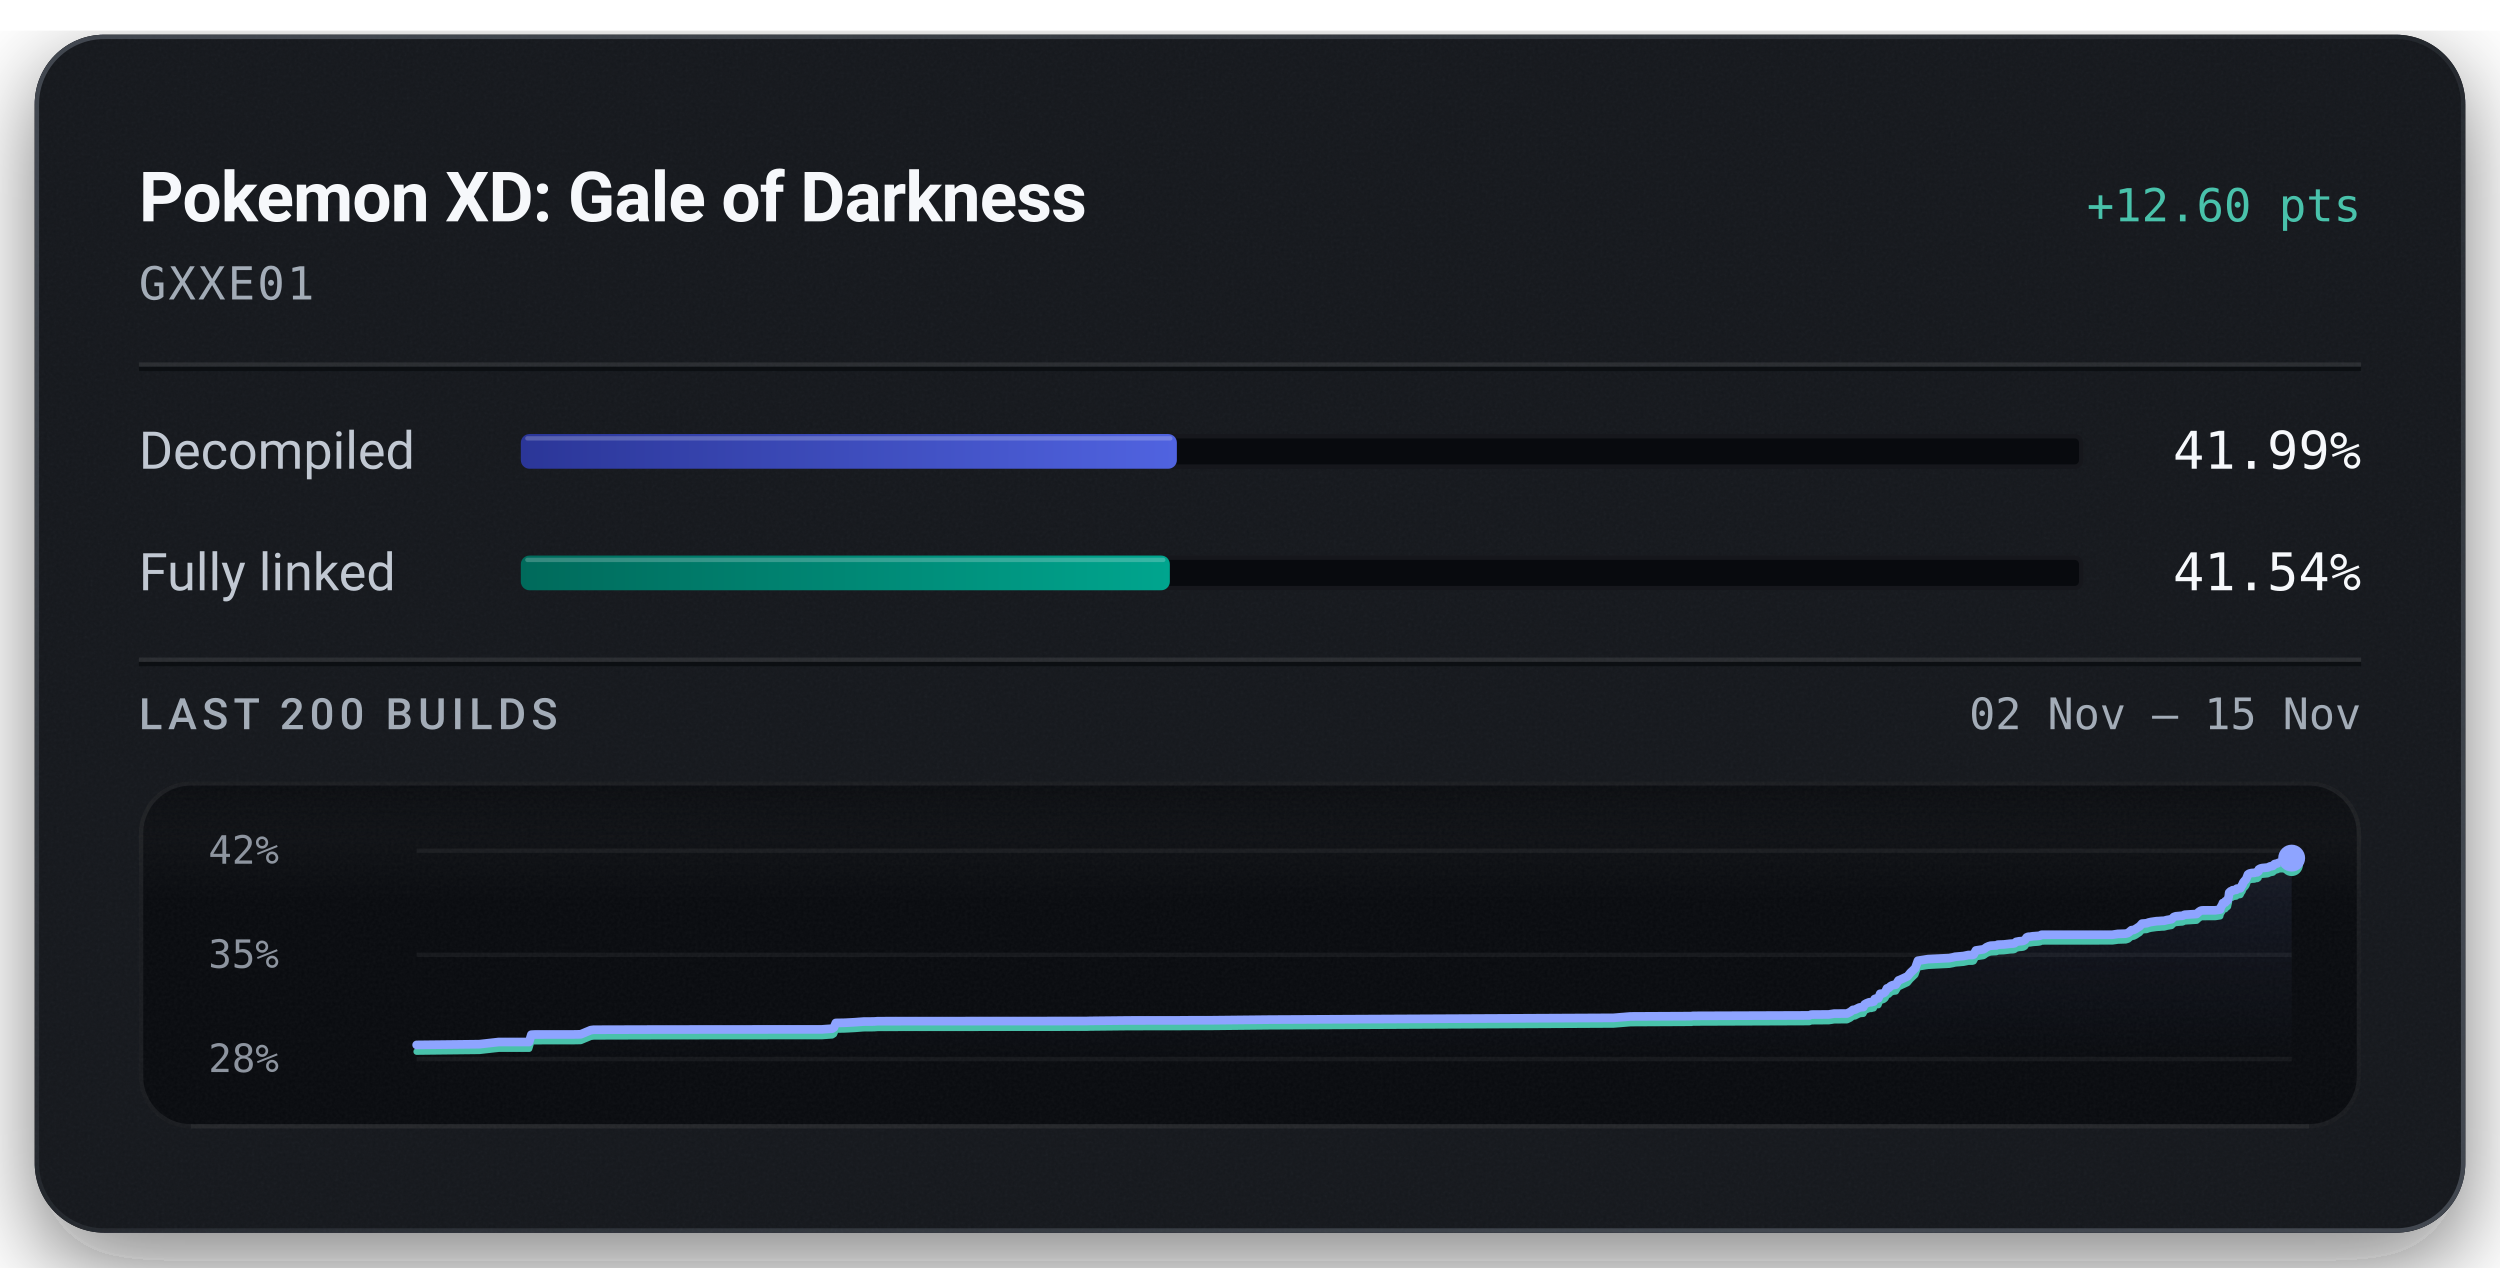
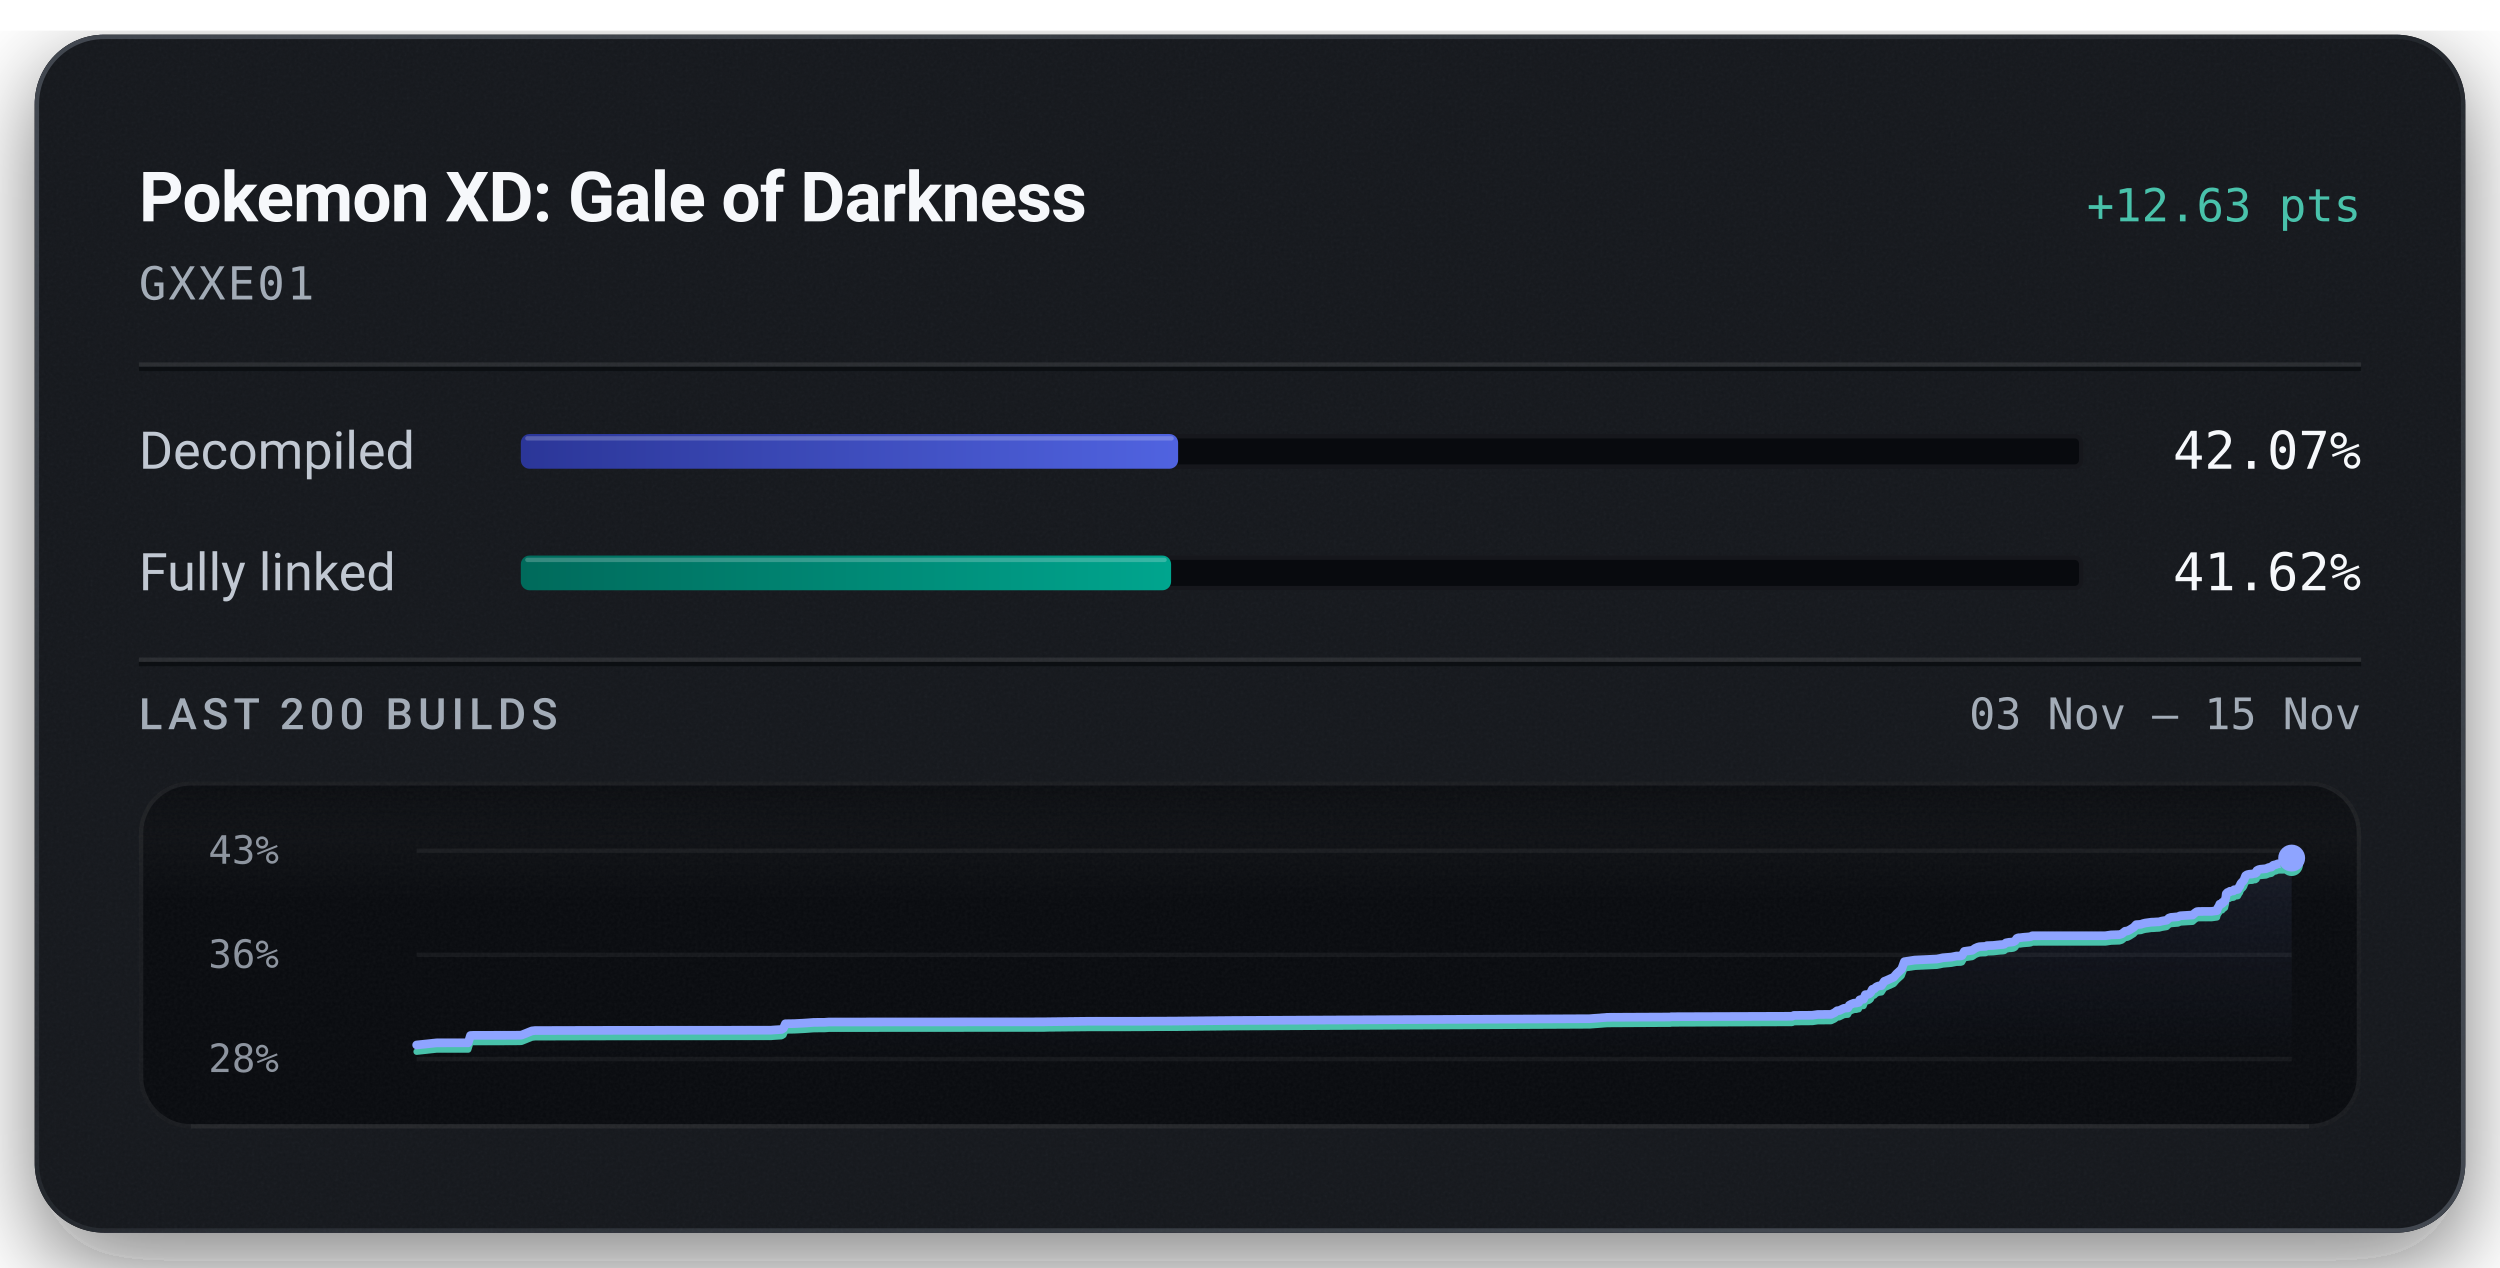
<svg xmlns="http://www.w3.org/2000/svg" width="576" height="292" viewBox="0 0 576 292" role="img" aria-labelledby="title description">
  <defs>
    <linearGradient id="badge-rim" x1="1" y1="1" x2="0" y2="0">
      <stop offset="0.15" stop-color="#6b747f" stop-opacity="0.5" />
      <stop offset="0.51" stop-color="#6b747f" stop-opacity="0.15" />
      <stop offset="0.93" stop-color="#6b747f" stop-opacity="0.5" />
    </linearGradient>
    <linearGradient id="badge-progress" x1="0" y1="0" x2="1" y2="0">
      <stop offset="0" stop-color="#2b3698" />
      <stop offset="1" stop-color="#5063e0" />
    </linearGradient>
    <linearGradient id="badge-linked" x1="0" y1="0" x2="1" y2="0">
      <stop offset="0" stop-color="#006a5b" />
      <stop offset="1" stop-color="#00a58e" />
    </linearGradient>
    <filter id="badge-grain" x="0" y="0" width="100%" height="100%">
      <feTurbulence type="fractalNoise" baseFrequency="1.4" numOctaves="2" stitchTiles="stitch" />
      <feColorMatrix type="saturate" values="0" />
    </filter>
    <filter id="badge-shadow" x="-15%" y="-15%" width="130%" height="150%">
      <feDropShadow dx="0" dy="7" stdDeviation="11" flood-color="#080a0e" flood-opacity="0.55" />
    </filter>
    <clipPath id="badge-card-clip">
      <rect x="8" y="8" width="560" height="276" rx="16" />
    </clipPath>
    <linearGradient id="badge-area" x1="0" y1="0" x2="0" y2="1">
      <stop offset="0" stop-color="#8ea4ff" stop-opacity="0.085" />
      <stop offset="1" stop-color="#8ea4ff" stop-opacity="0" />
    </linearGradient>
    <linearGradient id="badge-well-frost" x1="0" y1="0" x2="0" y2="1">
      <stop offset="0" stop-color="#f6f8fb" stop-opacity="0.045" />
      <stop offset="1" stop-color="#f6f8fb" stop-opacity="0" />
    </linearGradient>
    <linearGradient id="badge-well-shade" x1="0" y1="0" x2="0" y2="1">
      <stop offset="0" stop-color="#080a0e" stop-opacity="0.9" />
      <stop offset="1" stop-color="#080a0e" stop-opacity="0" />
    </linearGradient>
    <clipPath id="badge-well-clip">
      <rect x="32" y="180" width="512" height="80" rx="12" />
    </clipPath>
  </defs>
  <rect x="8" y="8" width="560" height="276" rx="16" fill="#14171c" filter="url(#badge-shadow)" />
  <g clip-path="url(#badge-card-clip)">
    <rect x="8" y="8" width="560" height="276" rx="16" fill="#14171c" />
    <rect x="8" y="8" width="560" height="276" filter="url(#badge-grain)" opacity="0.05" />
  </g>
  <rect x="8.5" y="8.5" width="559" height="275" rx="15.5" fill="none" stroke="url(#badge-rim)" stroke-width="1" />
  <text x="32" y="51" fill="#f6f8fb" font-family="system-ui, -apple-system, 'Segoe UI', Roboto, sans-serif" font-size="16" font-weight="600" text-anchor="start" letter-spacing="-0.2">Pokemon XD: Gale of Darkness</text>
-   <text x="544" y="51" fill="#49c2ab" font-family="ui-monospace, 'SF Mono', 'Cascadia Mono', Menlo, Consolas, monospace" font-size="10.5" font-weight="500" text-anchor="end">+12.60 pts</text>
+   <text x="544" y="51" fill="#49c2ab" font-family="ui-monospace, 'SF Mono', 'Cascadia Mono', Menlo, Consolas, monospace" font-size="10.5" font-weight="500" text-anchor="end">+12.63 pts</text>
  <text x="32" y="69" fill="#a3acb7" font-family="ui-monospace, 'SF Mono', 'Cascadia Mono', Menlo, Consolas, monospace" font-size="10.5" font-weight="400" text-anchor="start" letter-spacing="0.5">GXXE01</text>
  <line x1="32" y1="84" x2="544" y2="84" stroke="#f6f8fb" stroke-opacity="0.09" stroke-width="1" />
  <line x1="32" y1="85" x2="544" y2="85" stroke="#080a0e" stroke-opacity="0.7" stroke-width="1" />
  <text x="32" y="108" fill="#c1c8d2" font-family="system-ui, -apple-system, 'Segoe UI', Roboto, sans-serif" font-size="12" font-weight="400" text-anchor="start">Decompiled</text>
  <rect x="120" y="100" width="360" height="8" rx="2" fill="#080a0e" />
  <rect x="120.5" y="100.5" width="359" height="7" rx="1.5" fill="none" stroke="#f6f8fb" stroke-opacity="0.06" stroke-width="1" />
-   <rect x="120" y="100" width="151.15" height="8" rx="2" fill="url(#badge-progress)" />
-   <rect x="121" y="100.5" width="149.15" height="1" rx="0.5" fill="#f6f8fb" fill-opacity="0.22" />
-   <text x="544" y="108" fill="#f6f8fb" font-family="ui-monospace, 'SF Mono', 'Cascadia Mono', Menlo, Consolas, monospace" font-size="12" font-weight="500" text-anchor="end">41.99%</text>
+   <rect x="120" y="100" width="151.44" height="8" rx="2" fill="url(#badge-progress)" />
+   <rect x="121" y="100.5" width="149.44" height="1" rx="0.5" fill="#f6f8fb" fill-opacity="0.22" />
+   <text x="544" y="108" fill="#f6f8fb" font-family="ui-monospace, 'SF Mono', 'Cascadia Mono', Menlo, Consolas, monospace" font-size="12" font-weight="500" text-anchor="end">42.07%</text>
  <text x="32" y="136" fill="#c1c8d2" font-family="system-ui, -apple-system, 'Segoe UI', Roboto, sans-serif" font-size="12" font-weight="400" text-anchor="start">Fully linked</text>
  <rect x="120" y="128" width="360" height="8" rx="2" fill="#080a0e" />
  <rect x="120.5" y="128.5" width="359" height="7" rx="1.5" fill="none" stroke="#f6f8fb" stroke-opacity="0.06" stroke-width="1" />
-   <rect x="120" y="128" width="149.53" height="8" rx="2" fill="url(#badge-linked)" />
-   <rect x="121" y="128.5" width="147.53" height="1" rx="0.5" fill="#f6f8fb" fill-opacity="0.22" />
-   <text x="544" y="136" fill="#f6f8fb" font-family="ui-monospace, 'SF Mono', 'Cascadia Mono', Menlo, Consolas, monospace" font-size="12" font-weight="500" text-anchor="end">41.54%</text>
+   <rect x="120" y="128" width="149.82" height="8" rx="2" fill="url(#badge-linked)" />
+   <rect x="121" y="128.5" width="147.82" height="1" rx="0.5" fill="#f6f8fb" fill-opacity="0.22" />
+   <text x="544" y="136" fill="#f6f8fb" font-family="ui-monospace, 'SF Mono', 'Cascadia Mono', Menlo, Consolas, monospace" font-size="12" font-weight="500" text-anchor="end">41.62%</text>
  <line x1="32" y1="152" x2="544" y2="152" stroke="#f6f8fb" stroke-opacity="0.09" stroke-width="1" />
  <line x1="32" y1="153" x2="544" y2="153" stroke="#080a0e" stroke-opacity="0.7" stroke-width="1" />
  <text x="32" y="168" fill="#a3acb7" font-family="system-ui, -apple-system, 'Segoe UI', Roboto, sans-serif" font-size="10" font-weight="500" text-anchor="start" letter-spacing="1.2">LAST 200 BUILDS</text>
-   <text x="544" y="168" fill="#a3acb7" font-family="ui-monospace, 'SF Mono', 'Cascadia Mono', Menlo, Consolas, monospace" font-size="10" font-weight="400" text-anchor="end">02 Nov – 15 Nov</text>
+   <text x="544" y="168" fill="#a3acb7" font-family="ui-monospace, 'SF Mono', 'Cascadia Mono', Menlo, Consolas, monospace" font-size="10" font-weight="400" text-anchor="end">03 Nov – 15 Nov</text>
  <g clip-path="url(#badge-well-clip)">
    <rect x="32" y="180" width="512" height="80" rx="12" fill="#080a0e" />
    <rect x="32" y="180" width="512" height="28" fill="url(#badge-well-frost)" />
    <rect x="32" y="180" width="512" height="14" fill="url(#badge-well-shade)" />
    <rect x="32" y="180" width="512" height="80" filter="url(#badge-grain)" opacity="0.05" />
  </g>
  <rect x="32.5" y="180.5" width="511" height="79" rx="11.5" fill="none" stroke="#f6f8fb" stroke-opacity="0.07" stroke-width="1" />
  <line x1="44" y1="259.5" x2="532" y2="259.5" stroke="#f6f8fb" stroke-opacity="0.05" stroke-width="1" />
-   <text x="48" y="199" fill="#a3acb7" font-family="ui-monospace, 'SF Mono', 'Cascadia Mono', Menlo, Consolas, monospace" font-size="9" font-weight="400" text-anchor="start" fill-opacity="0.85">42%</text>
-   <text x="48" y="223" fill="#a3acb7" font-family="ui-monospace, 'SF Mono', 'Cascadia Mono', Menlo, Consolas, monospace" font-size="9" font-weight="400" text-anchor="start" fill-opacity="0.85">35%</text>
+   <text x="48" y="199" fill="#a3acb7" font-family="ui-monospace, 'SF Mono', 'Cascadia Mono', Menlo, Consolas, monospace" font-size="9" font-weight="400" text-anchor="start" fill-opacity="0.85">43%</text>
+   <text x="48" y="223" fill="#a3acb7" font-family="ui-monospace, 'SF Mono', 'Cascadia Mono', Menlo, Consolas, monospace" font-size="9" font-weight="400" text-anchor="start" fill-opacity="0.85">36%</text>
  <text x="48" y="247" fill="#a3acb7" font-family="ui-monospace, 'SF Mono', 'Cascadia Mono', Menlo, Consolas, monospace" font-size="9" font-weight="400" text-anchor="start" fill-opacity="0.85">28%</text>
  <line x1="96" y1="196.00" x2="528" y2="196.00" stroke="#f6f8fb" stroke-opacity="0.055" stroke-width="1" />
  <line x1="96" y1="220.00" x2="528" y2="220.00" stroke="#f6f8fb" stroke-opacity="0.055" stroke-width="1" />
  <line x1="96" y1="244.00" x2="528" y2="244.00" stroke="#f6f8fb" stroke-opacity="0.055" stroke-width="1" />
-   <path d="M96.00,240.75 L110.43,240.58 L114.88,240.08 L121.91,240.08 L122.42,238.39 L123.15,238.35 L131.99,238.34 L133.63,238.31 L133.83,238.29 L136.11,237.34 L136.78,237.25 L150.22,237.21 L165.16,237.19 L189.39,237.17 L189.75,237.14 L191.72,237.00 L192.14,236.73 L192.58,235.68 L194.43,235.65 L194.73,235.64 L196.84,235.53 L198.93,235.37 L201.39,235.35 L202.26,235.28 L213.88,235.27 L250.31,235.24 L251.08,235.21 L260.20,235.11 L271.16,235.10 L274.81,235.07 L278.76,235.07 L292.50,234.92 L371.77,234.51 L375.69,234.19 L389.09,234.12 L389.70,234.12 L389.98,234.06 L390.84,234.05 L416.87,233.95 L417.28,233.76 L421.35,233.73 L422.56,233.54 L425.56,233.51 L426.33,233.13 L426.92,232.67 L427.37,232.64 L428.39,232.13 L428.84,232.06 L429.30,232.03 L429.63,231.40 L430.04,231.17 L430.68,230.92 L431.18,230.90 L431.47,230.81 L431.70,230.77 L431.93,230.17 L432.18,230.08 L432.78,230.02 L433.19,228.96 L433.65,228.93 L434.04,228.79 L434.38,228.50 L434.76,227.72 L435.19,227.62 L435.51,227.28 L435.76,227.11 L436.13,226.96 L436.80,226.87 L437.41,225.89 L437.88,225.70 L439.51,224.94 L440.15,224.15 L441.27,223.07 L441.89,221.35 L444.20,220.98 L449.09,220.74 L449.87,220.59 L450.46,220.44 L452.39,220.27 L453.25,220.09 L453.54,220.03 L454.42,220.03 L454.73,219.93 L455.25,218.98 L457.00,218.72 L457.32,218.52 L457.67,218.25 L458.20,218.01 L458.61,217.89 L459.23,217.85 L459.98,217.82 L460.29,217.65 L460.58,217.64 L461.68,217.60 L463.17,217.43 L463.82,217.39 L464.15,217.32 L464.54,217.00 L465.21,216.87 L465.70,216.84 L466.19,216.76 L466.56,216.55 L466.94,215.98 L467.28,215.83 L467.68,215.82 L468.34,215.72 L469.67,215.62 L470.05,215.55 L470.37,215.37 L486.69,215.36 L487.95,215.17 L489.78,215.11 L490.35,214.93 L491.09,214.31 L491.59,214.26 L492.14,213.98 L492.62,213.65 L492.97,213.44 L493.53,212.80 L494.09,212.76 L494.58,212.72 L495.06,212.54 L495.58,212.42 L496.08,212.35 L496.91,212.23 L497.44,212.21 L498.03,212.16 L498.62,212.14 L499.26,211.97 L499.77,211.88 L500.34,211.78 L500.85,211.27 L501.30,211.11 L501.80,211.07 L502.30,211.02 L502.84,210.99 L503.35,210.75 L506.11,210.58 L506.61,210.11 L507.06,209.81 L507.43,209.75 L510.36,209.74 L511.53,209.57 L511.63,209.10 L511.75,208.90 L511.86,208.68 L511.96,208.58 L512.15,208.06 L512.69,207.94 L512.77,207.62 L513.02,207.60 L513.31,207.35 L513.42,206.80 L513.51,206.51 L513.60,205.67 L513.77,205.51 L513.88,205.38 L513.98,205.33 L514.29,205.28 L514.41,205.10 L514.67,205.09 L514.79,205.07 L515.23,205.01 L515.28,204.82 L515.38,204.74 L516.00,204.69 L516.19,204.66 L516.57,203.91 L516.66,203.86 L516.82,203.36 L517.06,203.07 L517.14,202.95 L517.34,202.79 L517.57,202.43 L517.74,201.97 L517.92,201.49 L518.23,201.27 L518.78,201.14 L519.40,201.11 L519.76,200.98 L520.08,200.97 L520.35,200.77 L520.43,200.31 L520.78,200.11 L521.18,200.00 L522.45,199.88 L522.69,199.78 L523.08,199.60 L523.28,199.58 L523.68,199.50 L523.84,199.28 L523.94,199.27 L524.07,199.08 L524.71,198.93 L524.92,198.82 L525.15,198.74 L526.35,198.71 L527.00,198.17 L527.73,197.90 L528.00,197.71 L528.00,244.00 L96.00,244.00 Z" fill="url(#badge-area)" />
-   <path d="M96.00,242.29 L110.43,242.12 L114.88,241.62 L121.91,241.62 L122.42,239.93 L123.15,239.89 L131.99,239.88 L133.63,239.85 L133.83,239.83 L136.11,238.88 L136.78,238.79 L150.22,238.75 L165.16,238.73 L189.39,238.71 L189.75,238.68 L191.72,238.54 L192.14,238.27 L192.58,237.22 L194.43,237.19 L194.73,237.18 L196.84,237.07 L198.93,236.91 L201.39,236.89 L202.26,236.82 L213.88,236.81 L250.31,236.78 L251.08,236.75 L260.20,236.65 L271.16,236.64 L274.81,236.61 L278.76,236.61 L292.50,236.46 L371.77,236.05 L375.69,235.73 L389.09,235.66 L389.70,235.66 L389.98,235.60 L390.84,235.59 L416.87,235.49 L417.28,235.30 L421.35,235.27 L422.56,235.08 L425.56,235.05 L426.33,234.67 L426.92,234.21 L427.37,234.18 L428.39,233.67 L428.84,233.60 L429.30,233.57 L429.63,232.94 L430.04,232.71 L430.68,232.46 L431.18,232.44 L431.47,232.35 L431.70,232.31 L431.93,231.71 L432.18,231.62 L432.78,231.56 L433.19,230.50 L433.65,230.47 L434.04,230.33 L434.38,230.04 L434.76,229.26 L435.19,229.16 L435.51,228.82 L435.76,228.65 L436.13,228.50 L436.80,228.41 L437.41,227.43 L437.88,227.24 L439.51,226.48 L440.15,225.69 L441.27,224.61 L441.89,222.89 L444.20,222.52 L449.09,222.27 L449.87,222.13 L450.46,221.98 L452.39,221.81 L453.25,221.63 L453.54,221.57 L454.42,221.57 L454.73,221.47 L455.25,220.52 L457.00,220.26 L457.32,220.06 L457.67,219.79 L458.20,219.55 L458.61,219.43 L459.23,219.39 L459.98,219.36 L460.29,219.19 L460.58,219.18 L461.68,219.14 L463.17,218.96 L463.82,218.93 L464.15,218.86 L464.54,218.54 L465.21,218.41 L465.70,218.38 L466.19,218.30 L466.56,218.09 L466.94,217.52 L467.28,217.37 L467.68,217.36 L468.34,217.26 L469.67,217.16 L470.05,217.09 L470.37,216.91 L486.69,216.89 L487.95,216.71 L489.78,216.65 L490.35,216.47 L491.09,215.85 L491.59,215.80 L492.14,215.52 L492.62,215.19 L492.97,214.98 L493.53,214.34 L494.09,214.29 L494.58,214.26 L495.06,214.08 L495.58,213.96 L496.08,213.89 L496.91,213.77 L497.44,213.75 L498.03,213.70 L498.62,213.68 L499.26,213.51 L499.77,213.42 L500.34,213.32 L500.85,212.81 L501.30,212.65 L501.80,212.61 L502.30,212.56 L502.84,212.53 L503.35,212.29 L506.11,212.12 L506.61,211.65 L507.06,211.35 L507.43,211.29 L510.36,211.28 L511.53,211.11 L511.63,210.64 L511.75,210.44 L511.86,210.22 L511.96,210.12 L512.15,209.60 L512.69,209.48 L512.77,209.16 L513.02,209.14 L513.31,208.89 L513.42,208.34 L513.51,208.04 L513.60,207.21 L513.77,207.05 L513.88,206.92 L513.98,206.87 L514.29,206.82 L514.41,206.64 L514.67,206.63 L514.79,206.61 L515.23,206.55 L515.28,206.36 L515.38,206.28 L516.00,206.23 L516.19,206.20 L516.57,205.44 L516.66,205.40 L516.82,204.90 L517.06,204.61 L517.14,204.49 L517.34,204.33 L517.57,203.97 L517.74,203.51 L517.92,203.03 L518.23,202.81 L518.78,202.68 L519.40,202.65 L519.76,202.52 L520.08,202.51 L520.35,202.31 L520.43,201.85 L520.78,201.65 L521.18,201.54 L522.45,201.42 L522.69,201.32 L523.08,201.14 L523.28,201.12 L523.68,201.04 L523.84,200.82 L523.94,200.81 L524.07,200.62 L524.71,200.47 L524.92,200.36 L525.15,200.28 L526.35,200.25 L527.00,199.71 L527.73,199.44 L528.00,199.25" fill="none" stroke="#49c2ab" stroke-width="1.5" stroke-linejoin="round" stroke-linecap="round" />
-   <path d="M96.00,240.75 L110.43,240.58 L114.88,240.08 L121.91,240.08 L122.42,238.39 L123.15,238.35 L131.99,238.34 L133.63,238.31 L133.83,238.29 L136.11,237.34 L136.78,237.25 L150.22,237.21 L165.16,237.19 L189.39,237.17 L189.75,237.14 L191.72,237.00 L192.14,236.73 L192.58,235.68 L194.43,235.65 L194.73,235.64 L196.84,235.53 L198.93,235.37 L201.39,235.35 L202.26,235.28 L213.88,235.27 L250.31,235.24 L251.08,235.21 L260.20,235.11 L271.16,235.10 L274.81,235.07 L278.76,235.07 L292.50,234.92 L371.77,234.51 L375.69,234.19 L389.09,234.12 L389.70,234.12 L389.98,234.06 L390.84,234.05 L416.87,233.95 L417.28,233.76 L421.35,233.73 L422.56,233.54 L425.56,233.51 L426.33,233.13 L426.92,232.67 L427.37,232.64 L428.39,232.13 L428.84,232.06 L429.30,232.03 L429.63,231.40 L430.04,231.17 L430.68,230.92 L431.18,230.90 L431.47,230.81 L431.70,230.77 L431.93,230.17 L432.18,230.08 L432.78,230.02 L433.19,228.96 L433.65,228.93 L434.04,228.79 L434.38,228.50 L434.76,227.72 L435.19,227.62 L435.51,227.28 L435.76,227.11 L436.13,226.96 L436.80,226.87 L437.41,225.89 L437.88,225.70 L439.51,224.94 L440.15,224.15 L441.27,223.07 L441.89,221.35 L444.20,220.98 L449.09,220.74 L449.87,220.59 L450.46,220.44 L452.39,220.27 L453.25,220.09 L453.54,220.03 L454.42,220.03 L454.73,219.93 L455.25,218.98 L457.00,218.72 L457.32,218.52 L457.67,218.25 L458.20,218.01 L458.61,217.89 L459.23,217.85 L459.98,217.82 L460.29,217.65 L460.58,217.64 L461.68,217.60 L463.17,217.43 L463.82,217.39 L464.15,217.32 L464.54,217.00 L465.21,216.87 L465.70,216.84 L466.19,216.76 L466.56,216.55 L466.94,215.98 L467.28,215.83 L467.68,215.82 L468.34,215.72 L469.67,215.62 L470.05,215.55 L470.37,215.37 L486.69,215.36 L487.95,215.17 L489.78,215.11 L490.35,214.93 L491.09,214.31 L491.59,214.26 L492.14,213.98 L492.62,213.65 L492.97,213.44 L493.53,212.80 L494.09,212.76 L494.58,212.72 L495.06,212.54 L495.58,212.42 L496.08,212.35 L496.91,212.23 L497.44,212.21 L498.03,212.16 L498.62,212.14 L499.26,211.97 L499.77,211.88 L500.34,211.78 L500.85,211.27 L501.30,211.11 L501.80,211.07 L502.30,211.02 L502.84,210.99 L503.35,210.75 L506.11,210.58 L506.61,210.11 L507.06,209.81 L507.43,209.75 L510.36,209.74 L511.53,209.57 L511.63,209.10 L511.75,208.90 L511.86,208.68 L511.96,208.58 L512.15,208.06 L512.69,207.94 L512.77,207.62 L513.02,207.60 L513.31,207.35 L513.42,206.80 L513.51,206.51 L513.60,205.67 L513.77,205.51 L513.88,205.38 L513.98,205.33 L514.29,205.28 L514.41,205.10 L514.67,205.09 L514.79,205.07 L515.23,205.01 L515.28,204.82 L515.38,204.74 L516.00,204.69 L516.19,204.66 L516.57,203.91 L516.66,203.86 L516.82,203.36 L517.06,203.07 L517.14,202.95 L517.34,202.79 L517.57,202.43 L517.74,201.97 L517.92,201.49 L518.23,201.27 L518.78,201.14 L519.40,201.11 L519.76,200.98 L520.08,200.97 L520.35,200.77 L520.43,200.31 L520.78,200.11 L521.18,200.00 L522.45,199.88 L522.69,199.78 L523.08,199.60 L523.28,199.58 L523.68,199.50 L523.84,199.28 L523.94,199.27 L524.07,199.08 L524.71,198.93 L524.92,198.82 L525.15,198.74 L526.35,198.71 L527.00,198.17 L527.73,197.90 L528.00,197.71" fill="none" stroke="#8ea4ff" stroke-width="2" stroke-linejoin="round" stroke-linecap="round" />
-   <circle cx="528.00" cy="199.25" r="2.6" fill="#49c2ab" />
-   <circle cx="528.00" cy="197.71" r="3.1" fill="#8ea4ff" />
+   <path d="M96.00,240.76 L100.60,240.27 L107.87,240.26 L108.40,238.58 L109.16,238.54 L118.30,238.53 L119.99,238.50 L120.19,238.47 L122.55,237.52 L123.25,237.44 L137.14,237.40 L152.60,237.38 L177.65,237.36 L178.02,237.32 L180.06,237.19 L180.50,236.92 L180.95,235.87 L182.87,235.84 L183.18,235.83 L185.36,235.72 L187.52,235.56 L190.06,235.54 L190.96,235.47 L202.98,235.46 L240.65,235.43 L241.45,235.41 L250.88,235.30 L262.21,235.30 L265.99,235.27 L270.07,235.26 L284.28,235.12 L366.25,234.71 L370.31,234.39 L384.16,234.32 L384.80,234.31 L385.09,234.25 L385.98,234.25 L412.89,234.15 L413.32,233.95 L417.52,233.92 L418.78,233.74 L421.88,233.71 L422.68,233.33 L423.29,232.87 L423.75,232.84 L424.81,232.33 L425.27,232.26 L425.75,232.23 L426.09,231.60 L426.51,231.37 L427.17,231.12 L427.69,231.11 L427.99,231.01 L428.24,230.97 L428.47,230.37 L428.73,230.28 L429.35,230.23 L429.77,229.17 L430.25,229.14 L430.65,229.00 L431.00,228.71 L431.39,227.93 L431.84,227.83 L432.17,227.49 L432.43,227.32 L432.82,227.17 L433.50,227.08 L434.13,226.10 L434.62,225.91 L436.30,225.15 L436.97,224.37 L438.13,223.29 L438.77,221.57 L441.16,221.20 L446.22,220.96 L447.02,220.81 L447.63,220.67 L449.63,220.50 L450.52,220.32 L450.81,220.26 L451.72,220.26 L452.04,220.15 L452.58,219.20 L454.39,218.95 L454.72,218.74 L455.08,218.48 L455.64,218.24 L456.06,218.12 L456.70,218.08 L457.48,218.05 L457.80,217.88 L458.10,217.87 L459.23,217.83 L460.78,217.66 L461.45,217.62 L461.79,217.55 L462.19,217.23 L462.88,217.10 L463.39,217.07 L463.90,216.99 L464.28,216.78 L464.67,216.21 L465.03,216.06 L465.44,216.05 L466.12,215.96 L467.50,215.85 L467.89,215.79 L468.22,215.60 L485.10,215.59 L486.40,215.40 L488.29,215.34 L488.88,215.16 L489.64,214.55 L490.16,214.50 L490.73,214.21 L491.23,213.89 L491.59,213.68 L492.18,213.04 L492.75,213.00 L493.26,212.96 L493.75,212.79 L494.29,212.66 L494.81,212.59 L495.67,212.47 L496.21,212.46 L496.82,212.41 L497.43,212.39 L498.10,212.21 L498.62,212.12 L499.21,212.03 L499.73,211.52 L500.20,211.36 L500.73,211.32 L501.24,211.27 L501.80,211.23 L502.32,210.99 L505.18,210.82 L505.70,210.36 L506.16,210.05 L506.55,210.00 L509.57,209.98 L510.78,209.82 L510.89,209.34 L511.01,209.15 L511.13,208.93 L511.23,208.83 L511.43,208.31 L511.98,208.19 L512.07,207.87 L512.33,207.85 L512.62,207.60 L512.74,207.05 L512.83,206.76 L512.92,205.93 L513.10,205.76 L513.21,205.63 L513.32,205.58 L513.64,205.54 L513.77,205.35 L514.04,205.35 L514.15,205.32 L514.61,205.26 L514.67,205.08 L514.76,204.99 L515.40,204.95 L515.60,204.91 L516.00,204.16 L516.09,204.12 L516.25,203.62 L516.50,203.33 L516.59,203.21 L516.79,203.05 L517.03,202.69 L517.20,202.23 L517.39,201.76 L517.72,201.54 L518.28,201.41 L518.92,201.37 L519.30,201.25 L519.63,201.23 L519.90,201.04 L519.99,200.58 L520.35,200.38 L520.77,200.27 L522.08,200.15 L522.32,200.05 L522.72,199.87 L522.94,199.84 L523.35,199.77 L523.51,199.54 L523.62,199.53 L523.76,199.35 L524.42,199.19 L524.63,199.09 L524.87,199.01 L526.11,198.98 L526.78,198.44 L527.54,198.18 L527.82,197.98 L528.00,197.70 L528.00,244.00 L96.00,244.00 Z" fill="url(#badge-area)" />
+   <path d="M96.00,242.30 L100.60,241.80 L107.87,241.80 L108.40,240.11 L109.16,240.08 L118.30,240.07 L119.99,240.04 L120.19,240.01 L122.55,239.06 L123.25,238.98 L137.14,238.94 L152.60,238.91 L177.65,238.90 L178.02,238.86 L180.06,238.73 L180.50,238.46 L180.95,237.41 L182.87,237.38 L183.18,237.37 L185.36,237.26 L187.52,237.10 L190.06,237.08 L190.96,237.01 L202.98,237.00 L240.65,236.97 L241.45,236.94 L250.88,236.84 L262.21,236.83 L265.99,236.80 L270.07,236.80 L284.28,236.65 L366.25,236.24 L370.31,235.93 L384.16,235.85 L384.80,235.85 L385.09,235.79 L385.98,235.79 L412.89,235.68 L413.32,235.49 L417.52,235.46 L418.78,235.28 L421.88,235.25 L422.68,234.87 L423.29,234.41 L423.75,234.38 L424.81,233.86 L425.27,233.80 L425.75,233.77 L426.09,233.14 L426.51,232.91 L427.17,232.66 L427.69,232.64 L427.99,232.55 L428.24,232.51 L428.47,231.91 L428.73,231.82 L429.35,231.76 L429.77,230.70 L430.25,230.67 L430.65,230.54 L431.00,230.25 L431.39,229.46 L431.84,229.36 L432.17,229.02 L432.43,228.86 L432.82,228.71 L433.50,228.62 L434.13,227.64 L434.62,227.45 L436.30,226.69 L436.97,225.90 L438.13,224.83 L438.77,223.11 L441.16,222.74 L446.22,222.50 L447.02,222.35 L447.63,222.21 L449.63,222.03 L450.52,221.85 L450.81,221.80 L451.72,221.79 L452.04,221.69 L452.58,220.74 L454.39,220.49 L454.72,220.28 L455.08,220.02 L455.64,219.78 L456.06,219.65 L456.70,219.61 L457.48,219.59 L457.80,219.42 L458.10,219.41 L459.23,219.37 L460.78,219.19 L461.45,219.15 L461.79,219.09 L462.19,218.77 L462.88,218.63 L463.39,218.61 L463.90,218.53 L464.28,218.32 L464.67,217.75 L465.03,217.60 L465.44,217.59 L466.12,217.49 L467.50,217.39 L467.89,217.32 L468.22,217.14 L485.10,217.13 L486.40,216.94 L488.29,216.88 L488.88,216.70 L489.64,216.08 L490.16,216.04 L490.73,215.75 L491.23,215.43 L491.59,215.21 L492.18,214.58 L492.75,214.53 L493.26,214.49 L493.75,214.32 L494.29,214.19 L494.81,214.13 L495.67,214.00 L496.21,213.99 L496.82,213.94 L497.43,213.92 L498.10,213.75 L498.62,213.66 L499.21,213.56 L499.73,213.05 L500.20,212.89 L500.73,212.85 L501.24,212.81 L501.80,212.77 L502.32,212.53 L505.18,212.36 L505.70,211.89 L506.16,211.59 L506.55,211.53 L509.57,211.52 L510.78,211.36 L510.89,210.88 L511.01,210.68 L511.13,210.46 L511.23,210.37 L511.43,209.85 L511.98,209.73 L512.07,209.40 L512.33,209.38 L512.62,209.14 L512.74,208.59 L512.83,208.30 L512.92,207.47 L513.10,207.30 L513.21,207.17 L513.32,207.12 L513.64,207.08 L513.77,206.89 L514.04,206.88 L514.15,206.86 L514.61,206.80 L514.67,206.62 L514.76,206.53 L515.40,206.49 L515.60,206.45 L516.00,205.70 L516.09,205.65 L516.25,205.15 L516.50,204.87 L516.59,204.75 L516.79,204.59 L517.03,204.23 L517.20,203.77 L517.39,203.29 L517.72,203.07 L518.28,202.94 L518.92,202.91 L519.30,202.78 L519.63,202.77 L519.90,202.57 L519.99,202.11 L520.35,201.91 L520.77,201.81 L522.08,201.69 L522.32,201.59 L522.72,201.40 L522.94,201.38 L523.35,201.30 L523.51,201.08 L523.62,201.07 L523.76,200.88 L524.42,200.73 L524.63,200.62 L524.87,200.54 L526.11,200.52 L526.78,199.98 L527.54,199.71 L527.82,199.52 L528.00,199.24" fill="none" stroke="#49c2ab" stroke-width="1.5" stroke-linejoin="round" stroke-linecap="round" />
+   <path d="M96.00,240.76 L100.60,240.27 L107.87,240.26 L108.40,238.58 L109.16,238.54 L118.30,238.53 L119.99,238.50 L120.19,238.47 L122.55,237.52 L123.25,237.44 L137.14,237.40 L152.60,237.38 L177.65,237.36 L178.02,237.32 L180.06,237.19 L180.50,236.92 L180.95,235.87 L182.87,235.84 L183.18,235.83 L185.36,235.72 L187.52,235.56 L190.06,235.54 L190.96,235.47 L202.98,235.46 L240.65,235.43 L241.45,235.41 L250.88,235.30 L262.21,235.30 L265.99,235.27 L270.07,235.26 L284.28,235.12 L366.25,234.71 L370.31,234.39 L384.16,234.32 L384.80,234.31 L385.09,234.25 L385.98,234.25 L412.89,234.15 L413.32,233.95 L417.52,233.92 L418.78,233.74 L421.88,233.71 L422.68,233.33 L423.29,232.87 L423.75,232.84 L424.81,232.33 L425.27,232.26 L425.75,232.23 L426.09,231.60 L426.51,231.37 L427.17,231.12 L427.69,231.11 L427.99,231.01 L428.24,230.97 L428.47,230.37 L428.73,230.28 L429.35,230.23 L429.77,229.17 L430.25,229.14 L430.65,229.00 L431.00,228.71 L431.39,227.93 L431.84,227.83 L432.17,227.49 L432.43,227.32 L432.82,227.17 L433.50,227.08 L434.13,226.10 L434.62,225.91 L436.30,225.15 L436.97,224.37 L438.13,223.29 L438.77,221.57 L441.16,221.20 L446.22,220.96 L447.02,220.81 L447.63,220.67 L449.63,220.50 L450.52,220.32 L450.81,220.26 L451.72,220.26 L452.04,220.15 L452.58,219.20 L454.39,218.95 L454.72,218.74 L455.08,218.48 L455.64,218.24 L456.06,218.12 L456.70,218.08 L457.48,218.05 L457.80,217.88 L458.10,217.87 L459.23,217.83 L460.78,217.66 L461.45,217.62 L461.79,217.55 L462.19,217.23 L462.88,217.10 L463.39,217.07 L463.90,216.99 L464.28,216.78 L464.67,216.21 L465.03,216.06 L465.44,216.05 L466.12,215.96 L467.50,215.85 L467.89,215.79 L468.22,215.60 L485.10,215.59 L486.40,215.40 L488.29,215.34 L488.88,215.16 L489.64,214.55 L490.16,214.50 L490.73,214.21 L491.23,213.89 L491.59,213.68 L492.18,213.04 L492.75,213.00 L493.26,212.96 L493.75,212.79 L494.29,212.66 L494.81,212.59 L495.67,212.47 L496.21,212.46 L496.82,212.41 L497.43,212.39 L498.10,212.21 L498.62,212.12 L499.21,212.03 L499.73,211.52 L500.20,211.36 L500.73,211.32 L501.24,211.27 L501.80,211.23 L502.32,210.99 L505.18,210.82 L505.70,210.36 L506.16,210.05 L506.55,210.00 L509.57,209.98 L510.78,209.82 L510.89,209.34 L511.01,209.15 L511.13,208.93 L511.23,208.83 L511.43,208.31 L511.98,208.19 L512.07,207.87 L512.33,207.85 L512.62,207.60 L512.74,207.05 L512.83,206.76 L512.92,205.93 L513.10,205.76 L513.21,205.63 L513.32,205.58 L513.64,205.54 L513.77,205.35 L514.04,205.35 L514.15,205.32 L514.61,205.26 L514.67,205.08 L514.76,204.99 L515.40,204.95 L515.60,204.91 L516.00,204.16 L516.09,204.12 L516.25,203.62 L516.50,203.33 L516.59,203.21 L516.79,203.05 L517.03,202.69 L517.20,202.23 L517.39,201.76 L517.72,201.54 L518.28,201.41 L518.92,201.37 L519.30,201.25 L519.63,201.23 L519.90,201.04 L519.99,200.58 L520.35,200.38 L520.77,200.27 L522.08,200.15 L522.32,200.05 L522.72,199.87 L522.94,199.84 L523.35,199.77 L523.51,199.54 L523.62,199.53 L523.76,199.35 L524.42,199.19 L524.63,199.09 L524.87,199.01 L526.11,198.98 L526.78,198.44 L527.54,198.18 L527.82,197.98 L528.00,197.70" fill="none" stroke="#8ea4ff" stroke-width="2" stroke-linejoin="round" stroke-linecap="round" />
+   <circle cx="528.00" cy="199.24" r="2.6" fill="#49c2ab" />
+   <circle cx="528.00" cy="197.70" r="3.1" fill="#8ea4ff" />
</svg>
